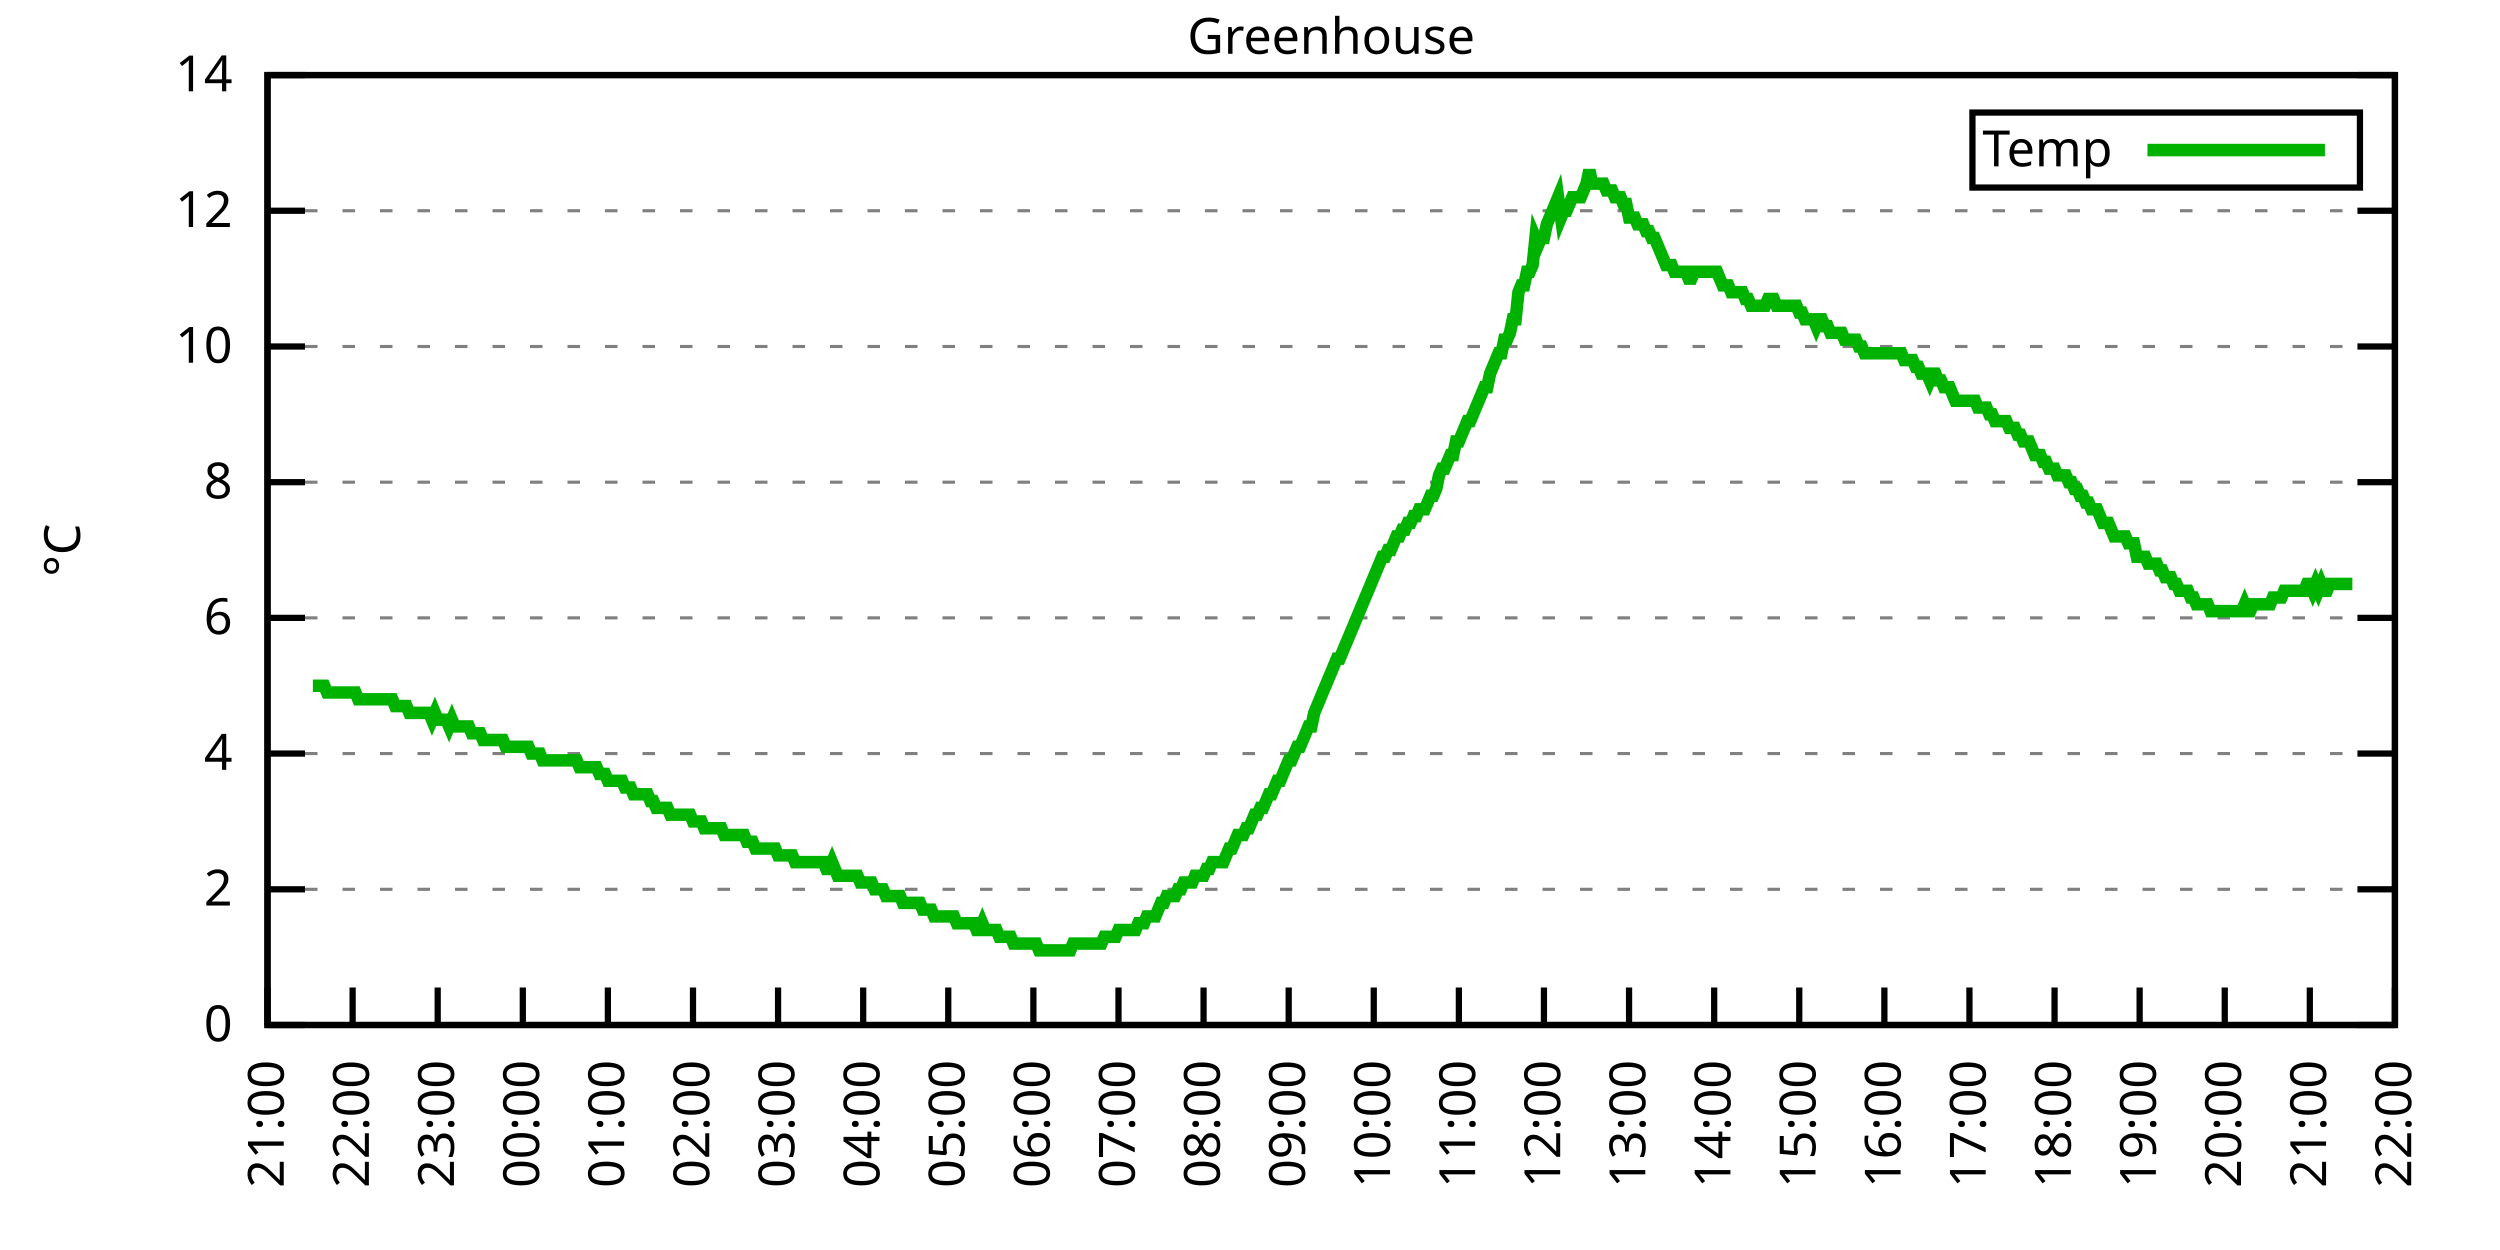
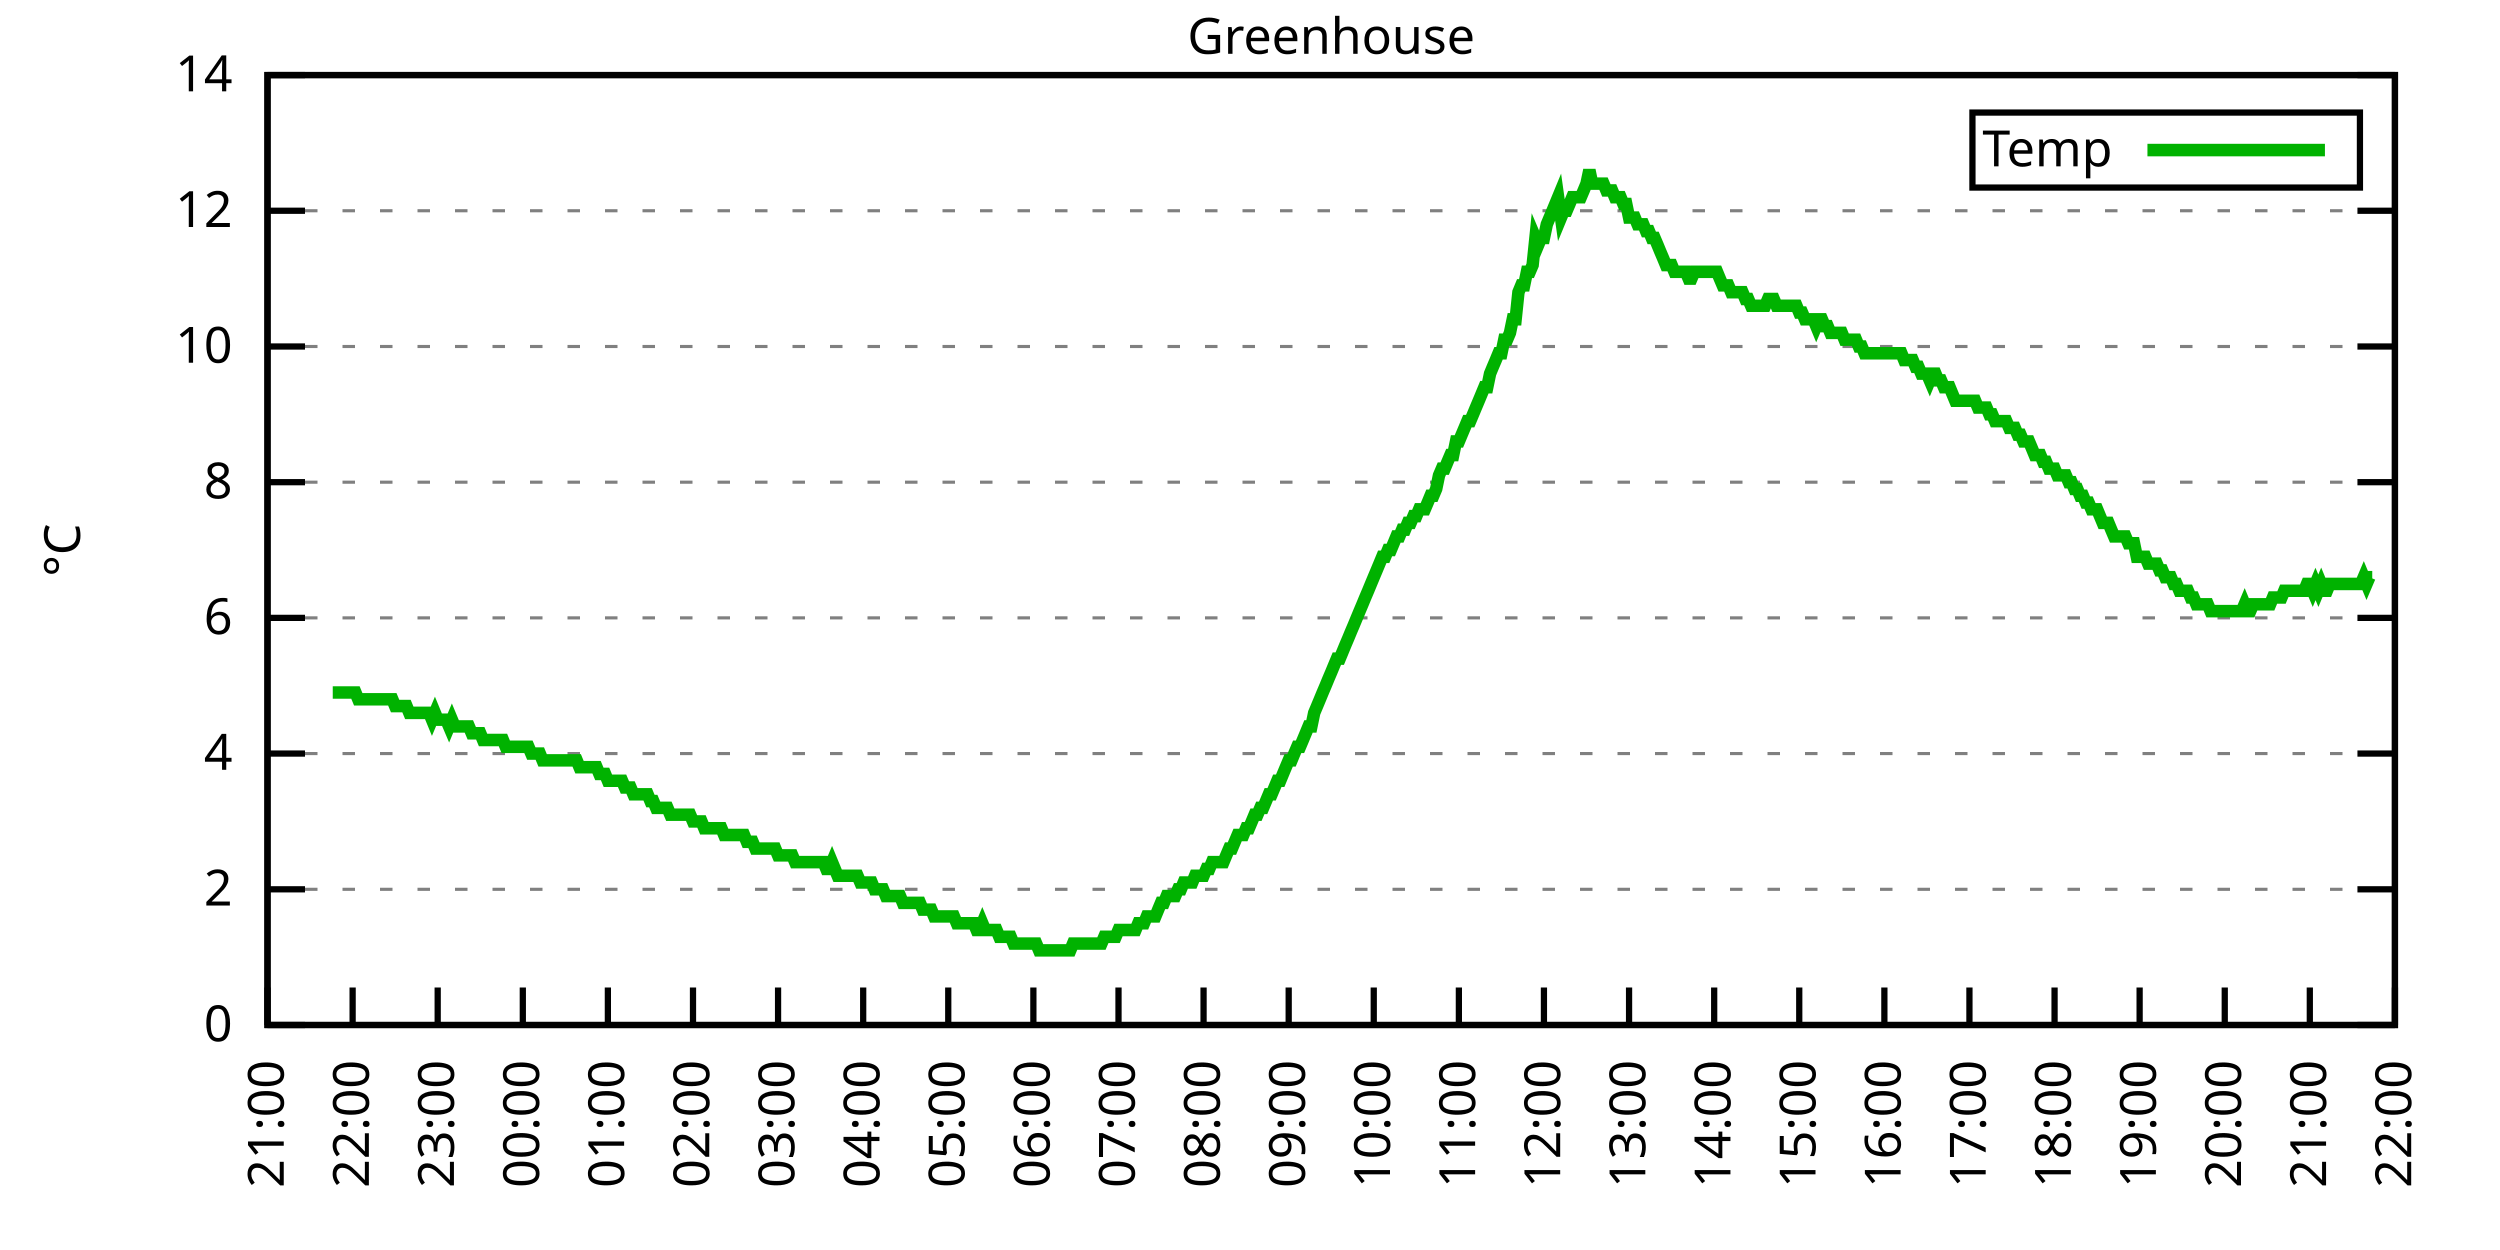
<svg xmlns="http://www.w3.org/2000/svg" xmlns:xlink="http://www.w3.org/1999/xlink" width="400" height="200" viewBox="0 0 400 200">
  <g id="gnuplot_canvas">
    <rect x="0" y="0" width="400" height="200" fill="none" />
    <defs>
      <circle id="gpDot" r="0.5" stroke-width="0.5" stroke="currentColor" />
      <path id="gpPt0" stroke-width="0.333" stroke="currentColor" d="M-1,0 h2 M0,-1 v2" />
      <path id="gpPt1" stroke-width="0.333" stroke="currentColor" d="M-1,-1 L1,1 M1,-1 L-1,1" />
      <path id="gpPt2" stroke-width="0.333" stroke="currentColor" d="M-1,0 L1,0 M0,-1 L0,1 M-1,-1 L1,1 M-1,1 L1,-1" />
      <rect id="gpPt3" stroke-width="0.333" stroke="currentColor" x="-1" y="-1" width="2" height="2" />
      <rect id="gpPt4" stroke-width="0.333" stroke="currentColor" fill="currentColor" x="-1" y="-1" width="2" height="2" />
      <circle id="gpPt5" stroke-width="0.333" stroke="currentColor" cx="0" cy="0" r="1" />
      <use xlink:href="#gpPt5" id="gpPt6" fill="currentColor" stroke="none" />
      <path id="gpPt7" stroke-width="0.333" stroke="currentColor" d="M0,-1.33 L-1.33,0.67 L1.33,0.67 z" />
      <use xlink:href="#gpPt7" id="gpPt8" fill="currentColor" stroke="none" />
      <use xlink:href="#gpPt7" id="gpPt9" stroke="currentColor" transform="rotate(180)" />
      <use xlink:href="#gpPt9" id="gpPt10" fill="currentColor" stroke="none" />
      <use xlink:href="#gpPt3" id="gpPt11" stroke="currentColor" transform="rotate(45)" />
      <use xlink:href="#gpPt11" id="gpPt12" fill="currentColor" stroke="none" />
      <path id="gpPt13" stroke-width="0.333" stroke="currentColor" d="M0,1.330 L1.265,0.411 L0.782,-1.067 L-0.782,-1.076 L-1.265,0.411 z" />
      <use xlink:href="#gpPt13" id="gpPt14" fill="currentColor" stroke="none" />
      <filter id="textbox" filterUnits="objectBoundingBox" x="0" y="0" height="1" width="1">
        <feFlood flood-color="white" flood-opacity="1" result="bgnd" />
        <feComposite in="SourceGraphic" in2="bgnd" operator="atop" />
      </filter>
      <filter id="greybox" filterUnits="objectBoundingBox" x="0" y="0" height="1" width="1">
        <feFlood flood-color="lightgrey" flood-opacity="1" result="grey" />
        <feComposite in="SourceGraphic" in2="grey" operator="atop" />
      </filter>
    </defs>
    <g fill="none" color="white" stroke="currentColor" stroke-width="1.00" stroke-linecap="butt" stroke-linejoin="miter">
</g>
    <g fill="none" color="black" stroke="currentColor" stroke-width="1.00" stroke-linecap="butt" stroke-linejoin="miter">
      <g stroke="none" shape-rendering="crispEdges">
        <polygon fill="rgb(255, 255, 255)" points="42.80,164.00 383.18,164.00 383.18,12.02 42.80,12.02 " />
      </g>
    </g>
    <g fill="none" color="black" stroke="currentColor" stroke-width="1.00" stroke-linecap="butt" stroke-linejoin="miter">
</g>
    <g fill="none" color="black" stroke="black" stroke-width="0.50" stroke-linecap="butt" stroke-linejoin="miter">
</g>
    <g fill="none" color="gray" stroke="currentColor" stroke-width="0.50" stroke-linecap="butt" stroke-linejoin="miter">
      <path stroke="gray" stroke-dasharray="2,4" class="gridline" d="M42.80,164.00 L383.19,164.00  " />
    </g>
    <g fill="none" color="gray" stroke="gray" stroke-width="1.00" stroke-linecap="butt" stroke-linejoin="miter">
</g>
    <g fill="none" color="black" stroke="currentColor" stroke-width="1.00" stroke-linecap="butt" stroke-linejoin="miter">
      <path stroke="black" d="M42.80,164.00 L48.80,164.00 M383.19,164.00 L377.19,164.00  " />
      <g transform="translate(37.20,166.60)" stroke="none" fill="black" font-family="Sans" font-size="8.00" text-anchor="end">
        <text>
          <tspan font-family="Sans"> 0</tspan>
        </text>
      </g>
    </g>
    <g fill="none" color="black" stroke="currentColor" stroke-width="1.00" stroke-linecap="butt" stroke-linejoin="miter">
</g>
    <g fill="none" color="black" stroke="black" stroke-width="0.50" stroke-linecap="butt" stroke-linejoin="miter">
</g>
    <g fill="none" color="gray" stroke="currentColor" stroke-width="0.50" stroke-linecap="butt" stroke-linejoin="miter">
      <path stroke="gray" stroke-dasharray="2,4" class="gridline" d="M42.80,142.29 L383.19,142.29  " />
    </g>
    <g fill="none" color="gray" stroke="gray" stroke-width="1.00" stroke-linecap="butt" stroke-linejoin="miter">
</g>
    <g fill="none" color="black" stroke="currentColor" stroke-width="1.00" stroke-linecap="butt" stroke-linejoin="miter">
      <path stroke="black" d="M42.80,142.29 L48.80,142.29 M383.19,142.29 L377.19,142.29  " />
      <g transform="translate(37.20,144.89)" stroke="none" fill="black" font-family="Sans" font-size="8.00" text-anchor="end">
        <text>
          <tspan font-family="Sans"> 2</tspan>
        </text>
      </g>
    </g>
    <g fill="none" color="black" stroke="currentColor" stroke-width="1.00" stroke-linecap="butt" stroke-linejoin="miter">
</g>
    <g fill="none" color="black" stroke="black" stroke-width="0.50" stroke-linecap="butt" stroke-linejoin="miter">
</g>
    <g fill="none" color="gray" stroke="currentColor" stroke-width="0.50" stroke-linecap="butt" stroke-linejoin="miter">
      <path stroke="gray" stroke-dasharray="2,4" class="gridline" d="M42.80,120.57 L383.19,120.57  " />
    </g>
    <g fill="none" color="gray" stroke="gray" stroke-width="1.00" stroke-linecap="butt" stroke-linejoin="miter">
</g>
    <g fill="none" color="black" stroke="currentColor" stroke-width="1.00" stroke-linecap="butt" stroke-linejoin="miter">
      <path stroke="black" d="M42.80,120.57 L48.80,120.57 M383.19,120.57 L377.19,120.57  " />
      <g transform="translate(37.20,123.17)" stroke="none" fill="black" font-family="Sans" font-size="8.00" text-anchor="end">
        <text>
          <tspan font-family="Sans"> 4</tspan>
        </text>
      </g>
    </g>
    <g fill="none" color="black" stroke="currentColor" stroke-width="1.00" stroke-linecap="butt" stroke-linejoin="miter">
</g>
    <g fill="none" color="black" stroke="black" stroke-width="0.50" stroke-linecap="butt" stroke-linejoin="miter">
</g>
    <g fill="none" color="gray" stroke="currentColor" stroke-width="0.50" stroke-linecap="butt" stroke-linejoin="miter">
      <path stroke="gray" stroke-dasharray="2,4" class="gridline" d="M42.80,98.86 L383.19,98.86  " />
    </g>
    <g fill="none" color="gray" stroke="gray" stroke-width="1.00" stroke-linecap="butt" stroke-linejoin="miter">
</g>
    <g fill="none" color="black" stroke="currentColor" stroke-width="1.00" stroke-linecap="butt" stroke-linejoin="miter">
      <path stroke="black" d="M42.80,98.86 L48.80,98.86 M383.19,98.86 L377.19,98.86  " />
      <g transform="translate(37.20,101.46)" stroke="none" fill="black" font-family="Sans" font-size="8.00" text-anchor="end">
        <text>
          <tspan font-family="Sans"> 6</tspan>
        </text>
      </g>
    </g>
    <g fill="none" color="black" stroke="currentColor" stroke-width="1.00" stroke-linecap="butt" stroke-linejoin="miter">
</g>
    <g fill="none" color="black" stroke="black" stroke-width="0.50" stroke-linecap="butt" stroke-linejoin="miter">
</g>
    <g fill="none" color="gray" stroke="currentColor" stroke-width="0.50" stroke-linecap="butt" stroke-linejoin="miter">
      <path stroke="gray" stroke-dasharray="2,4" class="gridline" d="M42.80,77.15 L383.19,77.15  " />
    </g>
    <g fill="none" color="gray" stroke="gray" stroke-width="1.00" stroke-linecap="butt" stroke-linejoin="miter">
</g>
    <g fill="none" color="black" stroke="currentColor" stroke-width="1.00" stroke-linecap="butt" stroke-linejoin="miter">
      <path stroke="black" d="M42.80,77.15 L48.80,77.15 M383.19,77.15 L377.19,77.15  " />
      <g transform="translate(37.20,79.75)" stroke="none" fill="black" font-family="Sans" font-size="8.00" text-anchor="end">
        <text>
          <tspan font-family="Sans"> 8</tspan>
        </text>
      </g>
    </g>
    <g fill="none" color="black" stroke="currentColor" stroke-width="1.00" stroke-linecap="butt" stroke-linejoin="miter">
</g>
    <g fill="none" color="black" stroke="black" stroke-width="0.50" stroke-linecap="butt" stroke-linejoin="miter">
</g>
    <g fill="none" color="gray" stroke="currentColor" stroke-width="0.50" stroke-linecap="butt" stroke-linejoin="miter">
      <path stroke="gray" stroke-dasharray="2,4" class="gridline" d="M42.80,55.44 L383.19,55.44  " />
    </g>
    <g fill="none" color="gray" stroke="gray" stroke-width="1.00" stroke-linecap="butt" stroke-linejoin="miter">
</g>
    <g fill="none" color="black" stroke="currentColor" stroke-width="1.00" stroke-linecap="butt" stroke-linejoin="miter">
      <path stroke="black" d="M42.80,55.44 L48.80,55.44 M383.19,55.44 L377.19,55.44  " />
      <g transform="translate(37.20,58.04)" stroke="none" fill="black" font-family="Sans" font-size="8.00" text-anchor="end">
        <text>
          <tspan font-family="Sans"> 10</tspan>
        </text>
      </g>
    </g>
    <g fill="none" color="black" stroke="currentColor" stroke-width="1.00" stroke-linecap="butt" stroke-linejoin="miter">
</g>
    <g fill="none" color="black" stroke="black" stroke-width="0.50" stroke-linecap="butt" stroke-linejoin="miter">
</g>
    <g fill="none" color="gray" stroke="currentColor" stroke-width="0.50" stroke-linecap="butt" stroke-linejoin="miter">
      <path stroke="gray" stroke-dasharray="2,4" class="gridline" d="M42.80,33.72 L383.19,33.72  " />
    </g>
    <g fill="none" color="gray" stroke="gray" stroke-width="1.00" stroke-linecap="butt" stroke-linejoin="miter">
</g>
    <g fill="none" color="black" stroke="currentColor" stroke-width="1.00" stroke-linecap="butt" stroke-linejoin="miter">
      <path stroke="black" d="M42.80,33.72 L48.80,33.72 M383.19,33.72 L377.19,33.72  " />
      <g transform="translate(37.20,36.32)" stroke="none" fill="black" font-family="Sans" font-size="8.00" text-anchor="end">
        <text>
          <tspan font-family="Sans"> 12</tspan>
        </text>
      </g>
    </g>
    <g fill="none" color="black" stroke="currentColor" stroke-width="1.00" stroke-linecap="butt" stroke-linejoin="miter">
</g>
    <g fill="none" color="black" stroke="black" stroke-width="0.50" stroke-linecap="butt" stroke-linejoin="miter">
</g>
    <g fill="none" color="gray" stroke="currentColor" stroke-width="0.50" stroke-linecap="butt" stroke-linejoin="miter">
      <path stroke="gray" stroke-dasharray="2,4" class="gridline" d="M42.80,12.01 L383.19,12.01  " />
    </g>
    <g fill="none" color="gray" stroke="gray" stroke-width="1.00" stroke-linecap="butt" stroke-linejoin="miter">
</g>
    <g fill="none" color="black" stroke="currentColor" stroke-width="1.00" stroke-linecap="butt" stroke-linejoin="miter">
      <path stroke="black" d="M42.80,12.01 L48.80,12.01 M383.19,12.01 L377.19,12.01  " />
      <g transform="translate(37.20,14.61)" stroke="none" fill="black" font-family="Sans" font-size="8.00" text-anchor="end">
        <text>
          <tspan font-family="Sans"> 14</tspan>
        </text>
      </g>
    </g>
    <g fill="none" color="black" stroke="currentColor" stroke-width="1.00" stroke-linecap="butt" stroke-linejoin="miter">
      <path stroke="black" d="M42.80,164.00 L42.80,158.00  " />
      <g transform="translate(45.40,169.60) rotate(270.00)" stroke="none" fill="black" font-family="Sans" font-size="8.00" text-anchor="end">
        <text>
          <tspan font-family="Sans">21:00</tspan>
        </text>
      </g>
    </g>
    <g fill="none" color="black" stroke="currentColor" stroke-width="1.00" stroke-linecap="butt" stroke-linejoin="miter">
      <path stroke="black" d="M56.42,164.00 L56.42,158.00  " />
      <g transform="translate(59.02,169.60) rotate(270.00)" stroke="none" fill="black" font-family="Sans" font-size="8.00" text-anchor="end">
        <text>
          <tspan font-family="Sans">22:00</tspan>
        </text>
      </g>
    </g>
    <g fill="none" color="black" stroke="currentColor" stroke-width="1.00" stroke-linecap="butt" stroke-linejoin="miter">
      <path stroke="black" d="M70.03,164.00 L70.03,158.00  " />
      <g transform="translate(72.63,169.60) rotate(270.00)" stroke="none" fill="black" font-family="Sans" font-size="8.00" text-anchor="end">
        <text>
          <tspan font-family="Sans">23:00</tspan>
        </text>
      </g>
    </g>
    <g fill="none" color="black" stroke="currentColor" stroke-width="1.00" stroke-linecap="butt" stroke-linejoin="miter">
      <path stroke="black" d="M83.65,164.00 L83.65,158.00  " />
      <g transform="translate(86.25,169.60) rotate(270.00)" stroke="none" fill="black" font-family="Sans" font-size="8.00" text-anchor="end">
        <text>
          <tspan font-family="Sans">00:00</tspan>
        </text>
      </g>
    </g>
    <g fill="none" color="black" stroke="currentColor" stroke-width="1.00" stroke-linecap="butt" stroke-linejoin="miter">
      <path stroke="black" d="M97.26,164.00 L97.26,158.00  " />
      <g transform="translate(99.86,169.60) rotate(270.00)" stroke="none" fill="black" font-family="Sans" font-size="8.00" text-anchor="end">
        <text>
          <tspan font-family="Sans">01:00</tspan>
        </text>
      </g>
    </g>
    <g fill="none" color="black" stroke="currentColor" stroke-width="1.00" stroke-linecap="butt" stroke-linejoin="miter">
      <path stroke="black" d="M110.88,164.00 L110.88,158.00  " />
      <g transform="translate(113.48,169.60) rotate(270.00)" stroke="none" fill="black" font-family="Sans" font-size="8.00" text-anchor="end">
        <text>
          <tspan font-family="Sans">02:00</tspan>
        </text>
      </g>
    </g>
    <g fill="none" color="black" stroke="currentColor" stroke-width="1.00" stroke-linecap="butt" stroke-linejoin="miter">
      <path stroke="black" d="M124.49,164.00 L124.49,158.00  " />
      <g transform="translate(127.09,169.60) rotate(270.00)" stroke="none" fill="black" font-family="Sans" font-size="8.00" text-anchor="end">
        <text>
          <tspan font-family="Sans">03:00</tspan>
        </text>
      </g>
    </g>
    <g fill="none" color="black" stroke="currentColor" stroke-width="1.00" stroke-linecap="butt" stroke-linejoin="miter">
      <path stroke="black" d="M138.11,164.00 L138.11,158.00  " />
      <g transform="translate(140.71,169.60) rotate(270.00)" stroke="none" fill="black" font-family="Sans" font-size="8.00" text-anchor="end">
        <text>
          <tspan font-family="Sans">04:00</tspan>
        </text>
      </g>
    </g>
    <g fill="none" color="black" stroke="currentColor" stroke-width="1.00" stroke-linecap="butt" stroke-linejoin="miter">
      <path stroke="black" d="M151.72,164.00 L151.72,158.00  " />
      <g transform="translate(154.32,169.60) rotate(270.00)" stroke="none" fill="black" font-family="Sans" font-size="8.00" text-anchor="end">
        <text>
          <tspan font-family="Sans">05:00</tspan>
        </text>
      </g>
    </g>
    <g fill="none" color="black" stroke="currentColor" stroke-width="1.00" stroke-linecap="butt" stroke-linejoin="miter">
      <path stroke="black" d="M165.34,164.00 L165.34,158.00  " />
      <g transform="translate(167.94,169.60) rotate(270.00)" stroke="none" fill="black" font-family="Sans" font-size="8.00" text-anchor="end">
        <text>
          <tspan font-family="Sans">06:00</tspan>
        </text>
      </g>
    </g>
    <g fill="none" color="black" stroke="currentColor" stroke-width="1.00" stroke-linecap="butt" stroke-linejoin="miter">
      <path stroke="black" d="M178.96,164.00 L178.96,158.00  " />
      <g transform="translate(181.56,169.60) rotate(270.00)" stroke="none" fill="black" font-family="Sans" font-size="8.00" text-anchor="end">
        <text>
          <tspan font-family="Sans">07:00</tspan>
        </text>
      </g>
    </g>
    <g fill="none" color="black" stroke="currentColor" stroke-width="1.00" stroke-linecap="butt" stroke-linejoin="miter">
      <path stroke="black" d="M192.57,164.00 L192.57,158.00  " />
      <g transform="translate(195.17,169.60) rotate(270.00)" stroke="none" fill="black" font-family="Sans" font-size="8.00" text-anchor="end">
        <text>
          <tspan font-family="Sans">08:00</tspan>
        </text>
      </g>
    </g>
    <g fill="none" color="black" stroke="currentColor" stroke-width="1.00" stroke-linecap="butt" stroke-linejoin="miter">
      <path stroke="black" d="M206.19,164.00 L206.19,158.00  " />
      <g transform="translate(208.79,169.60) rotate(270.00)" stroke="none" fill="black" font-family="Sans" font-size="8.00" text-anchor="end">
        <text>
          <tspan font-family="Sans">09:00</tspan>
        </text>
      </g>
    </g>
    <g fill="none" color="black" stroke="currentColor" stroke-width="1.00" stroke-linecap="butt" stroke-linejoin="miter">
      <path stroke="black" d="M219.80,164.00 L219.80,158.00  " />
      <g transform="translate(222.40,169.60) rotate(270.00)" stroke="none" fill="black" font-family="Sans" font-size="8.00" text-anchor="end">
        <text>
          <tspan font-family="Sans">10:00</tspan>
        </text>
      </g>
    </g>
    <g fill="none" color="black" stroke="currentColor" stroke-width="1.00" stroke-linecap="butt" stroke-linejoin="miter">
      <path stroke="black" d="M233.42,164.00 L233.42,158.00  " />
      <g transform="translate(236.02,169.60) rotate(270.00)" stroke="none" fill="black" font-family="Sans" font-size="8.00" text-anchor="end">
        <text>
          <tspan font-family="Sans">11:00</tspan>
        </text>
      </g>
    </g>
    <g fill="none" color="black" stroke="currentColor" stroke-width="1.00" stroke-linecap="butt" stroke-linejoin="miter">
      <path stroke="black" d="M247.03,164.00 L247.03,158.00  " />
      <g transform="translate(249.63,169.60) rotate(270.00)" stroke="none" fill="black" font-family="Sans" font-size="8.00" text-anchor="end">
        <text>
          <tspan font-family="Sans">12:00</tspan>
        </text>
      </g>
    </g>
    <g fill="none" color="black" stroke="currentColor" stroke-width="1.00" stroke-linecap="butt" stroke-linejoin="miter">
      <path stroke="black" d="M260.65,164.00 L260.65,158.00  " />
      <g transform="translate(263.25,169.60) rotate(270.00)" stroke="none" fill="black" font-family="Sans" font-size="8.00" text-anchor="end">
        <text>
          <tspan font-family="Sans">13:00</tspan>
        </text>
      </g>
    </g>
    <g fill="none" color="black" stroke="currentColor" stroke-width="1.00" stroke-linecap="butt" stroke-linejoin="miter">
      <path stroke="black" d="M274.27,164.00 L274.27,158.00  " />
      <g transform="translate(276.87,169.60) rotate(270.00)" stroke="none" fill="black" font-family="Sans" font-size="8.00" text-anchor="end">
        <text>
          <tspan font-family="Sans">14:00</tspan>
        </text>
      </g>
    </g>
    <g fill="none" color="black" stroke="currentColor" stroke-width="1.00" stroke-linecap="butt" stroke-linejoin="miter">
      <path stroke="black" d="M287.88,164.00 L287.88,158.00  " />
      <g transform="translate(290.48,169.60) rotate(270.00)" stroke="none" fill="black" font-family="Sans" font-size="8.00" text-anchor="end">
        <text>
          <tspan font-family="Sans">15:00</tspan>
        </text>
      </g>
    </g>
    <g fill="none" color="black" stroke="currentColor" stroke-width="1.00" stroke-linecap="butt" stroke-linejoin="miter">
      <path stroke="black" d="M301.50,164.00 L301.50,158.00  " />
      <g transform="translate(304.10,169.60) rotate(270.00)" stroke="none" fill="black" font-family="Sans" font-size="8.00" text-anchor="end">
        <text>
          <tspan font-family="Sans">16:00</tspan>
        </text>
      </g>
    </g>
    <g fill="none" color="black" stroke="currentColor" stroke-width="1.00" stroke-linecap="butt" stroke-linejoin="miter">
      <path stroke="black" d="M315.11,164.00 L315.11,158.00  " />
      <g transform="translate(317.71,169.60) rotate(270.00)" stroke="none" fill="black" font-family="Sans" font-size="8.00" text-anchor="end">
        <text>
          <tspan font-family="Sans">17:00</tspan>
        </text>
      </g>
    </g>
    <g fill="none" color="black" stroke="currentColor" stroke-width="1.00" stroke-linecap="butt" stroke-linejoin="miter">
      <path stroke="black" d="M328.73,164.00 L328.73,158.00  " />
      <g transform="translate(331.33,169.60) rotate(270.00)" stroke="none" fill="black" font-family="Sans" font-size="8.00" text-anchor="end">
        <text>
          <tspan font-family="Sans">18:00</tspan>
        </text>
      </g>
    </g>
    <g fill="none" color="black" stroke="currentColor" stroke-width="1.00" stroke-linecap="butt" stroke-linejoin="miter">
      <path stroke="black" d="M342.34,164.00 L342.34,158.00  " />
      <g transform="translate(344.94,169.60) rotate(270.00)" stroke="none" fill="black" font-family="Sans" font-size="8.00" text-anchor="end">
        <text>
          <tspan font-family="Sans">19:00</tspan>
        </text>
      </g>
    </g>
    <g fill="none" color="black" stroke="currentColor" stroke-width="1.00" stroke-linecap="butt" stroke-linejoin="miter">
      <path stroke="black" d="M355.96,164.00 L355.96,158.00  " />
      <g transform="translate(358.56,169.60) rotate(270.00)" stroke="none" fill="black" font-family="Sans" font-size="8.00" text-anchor="end">
        <text>
          <tspan font-family="Sans">20:00</tspan>
        </text>
      </g>
    </g>
    <g fill="none" color="black" stroke="currentColor" stroke-width="1.00" stroke-linecap="butt" stroke-linejoin="miter">
      <path stroke="black" d="M369.57,164.00 L369.57,158.00  " />
      <g transform="translate(372.17,169.60) rotate(270.00)" stroke="none" fill="black" font-family="Sans" font-size="8.00" text-anchor="end">
        <text>
          <tspan font-family="Sans">21:00</tspan>
        </text>
      </g>
    </g>
    <g fill="none" color="black" stroke="currentColor" stroke-width="1.00" stroke-linecap="butt" stroke-linejoin="miter">
      <path stroke="black" d="M383.19,164.00 L383.19,158.00  " />
      <g transform="translate(385.79,169.60) rotate(270.00)" stroke="none" fill="black" font-family="Sans" font-size="8.00" text-anchor="end">
        <text>
          <tspan font-family="Sans">22:00</tspan>
        </text>
      </g>
    </g>
    <g fill="none" color="black" stroke="currentColor" stroke-width="1.00" stroke-linecap="butt" stroke-linejoin="miter">
</g>
    <g fill="none" color="black" stroke="currentColor" stroke-width="1.00" stroke-linecap="butt" stroke-linejoin="miter">
      <path stroke="black" d="M42.80,12.01 L42.80,164.00 L383.19,164.00 L383.19,12.01 L42.80,12.01 Z  " />
    </g>
    <g fill="none" color="black" stroke="currentColor" stroke-width="1.00" stroke-linecap="butt" stroke-linejoin="miter">
</g>
    <g fill="none" color="black" stroke="currentColor" stroke-width="1.00" stroke-linecap="butt" stroke-linejoin="miter">
      <path stroke="black" d="M315.59,30.01 L315.59,18.01 L377.59,18.01 L377.59,30.01 L315.59,30.01 Z  " />
    </g>
    <g id="Greenhouse_plot_1">
      <g fill="none" color="white" stroke="black" stroke-width="2.00" stroke-linecap="butt" stroke-linejoin="miter">
</g>
      <g fill="none" color="black" stroke="currentColor" stroke-width="2.00" stroke-linecap="butt" stroke-linejoin="miter">
        <g transform="translate(337.99,26.61)" stroke="none" fill="black" font-family="Sans" font-size="8.00" text-anchor="end">
          <text>
            <tspan font-family="Sans">Temp</tspan>
          </text>
        </g>
      </g>
      <g fill="none" color="black" stroke="currentColor" stroke-width="2.00" stroke-linecap="butt" stroke-linejoin="miter">
-         <path stroke="rgb(  0, 178,   0)" d="M343.59,24.01 L371.99,24.01 M50.06,109.72 L50.52,109.72 L50.97,109.72 L51.42,109.72 L51.88,109.72 L52.33,110.80   L52.78,110.80 L53.24,110.80 L53.69,110.80 L54.15,110.80 L54.60,110.80 L55.05,110.80 L55.51,110.80 L55.96,110.80   L56.42,110.80 L56.87,110.80 L57.32,111.89 L57.78,111.89 L58.23,111.89 L58.68,111.89 L59.14,111.89 L59.59,111.89   L60.05,111.89 L60.50,111.89 L60.95,111.89 L61.41,111.89 L61.86,111.89 L62.32,111.89 L62.77,111.89 L63.22,112.97   L63.68,112.97 L64.13,112.97 L64.58,112.97 L65.04,112.97 L65.49,114.06 L65.95,114.06 L66.40,114.06 L66.85,114.06   L67.31,114.06 L67.76,114.06 L68.22,114.06 L68.67,114.06 L69.12,115.15 L69.58,114.06 L70.03,115.15 L70.49,115.15   L70.94,115.15 L71.39,115.15 L71.85,116.23 L72.30,115.15 L72.75,116.23 L73.21,116.23 L73.66,116.23 L74.12,116.23   L74.57,116.23 L75.02,116.23 L75.48,117.32 L75.93,117.32 L76.39,117.32 L76.84,117.32 L77.29,118.40 L77.75,118.40   L78.20,118.40 L78.65,118.40 L79.11,118.40 L79.56,118.40 L80.02,118.40 L80.47,118.40 L80.92,119.49 L81.38,119.49   L81.83,119.49 L82.29,119.49 L82.74,119.49 L83.19,119.49 L83.65,119.49 L84.10,119.49 L84.55,119.49 L85.01,120.57   L85.46,120.57 L85.92,120.57 L86.37,120.57 L86.82,121.66 L87.28,121.66 L87.73,121.66 L88.19,121.66 L88.64,121.66   L89.09,121.66 L89.55,121.66 L90.00,121.66 L90.45,121.66 L90.91,121.66 L91.36,121.66 L91.82,121.66 L92.27,121.66   L92.72,122.75 L93.18,122.75 L93.63,122.75 L94.09,122.75 L94.54,122.75 L94.99,122.75 L95.45,122.75 L95.90,123.83   L96.35,123.83 L96.81,123.83 L97.26,124.92 L97.72,124.92 L98.17,124.92 L98.62,124.92 L99.08,124.92 L99.53,124.92   L99.99,126.00 L100.44,126.00 L100.89,126.00 L101.35,127.09 L101.80,127.09 L102.25,127.09 L102.71,127.09 L103.16,127.09   L103.62,127.09 L104.07,128.17 L104.52,128.17 L104.98,129.26 L105.43,129.26 L105.89,129.26 L106.34,129.26 L106.79,129.26   L107.25,130.35 L107.70,130.35 L108.15,130.35 L108.61,130.35 L109.06,130.35 L109.52,130.35 L109.97,130.35 L110.42,130.35   L110.88,131.43 L111.33,131.43 L111.79,131.43 L112.24,131.43 L112.69,132.52 L113.15,132.52 L113.60,132.52 L114.05,132.52   L114.51,132.52 L114.96,132.52 L115.42,132.52 L115.87,133.60 L116.32,133.60 L116.78,133.60 L117.23,133.60 L117.69,133.60   L118.14,133.60 L118.59,133.60 L119.05,133.60 L119.50,134.69 L119.96,134.69 L120.41,134.69 L120.86,135.77 L121.32,135.77   L121.77,135.77 L122.22,135.77 L122.68,135.77 L123.13,135.77 L123.59,135.77 L124.04,135.77 L124.49,136.86 L124.95,136.86   L125.40,136.86 L125.86,136.86 L126.31,136.86 L126.76,136.86 L127.22,137.94 L127.67,137.94 L128.12,137.94 L128.58,137.94   L129.03,137.94 L129.49,137.94 L129.94,137.94 L130.39,137.94 L130.85,137.94 L131.30,137.94 L131.76,137.94 L132.21,139.03   L132.66,139.03 L133.12,137.94 L133.57,139.03 L134.02,140.12 L134.48,140.12 L134.93,140.12 L135.39,140.12 L135.84,140.12   L136.29,140.12 L136.75,140.12 L137.20,140.12 L137.66,141.20 L138.11,141.20 L138.56,141.20 L139.02,141.20 L139.47,141.20   L139.92,142.29 L140.38,142.29 L140.83,142.29 L141.29,142.29 L141.74,143.37 L142.19,143.37 L142.65,143.37 L143.10,143.37   L143.56,143.37 L144.01,143.37 L144.46,144.46 L144.92,144.46 L145.37,144.46 L145.82,144.46 L146.28,144.46 L146.73,144.46   L147.19,144.46 L147.64,145.54 L148.09,145.54 L148.55,145.54 L149.00,145.54 L149.46,146.63 L149.91,146.63 L150.36,146.63   L150.82,146.63 L151.27,146.63 L151.72,146.63 L152.18,146.63 L152.63,146.63 L153.09,147.72 L153.54,147.72 L153.99,147.72   L154.45,147.72 L154.90,147.72 L155.36,147.72 L155.81,147.72 L156.26,148.80 L156.72,148.80 L157.17,147.72 L157.62,148.80   L158.08,148.80 L158.53,148.80 L158.99,148.80 L159.44,148.80 L159.89,149.89 L160.35,149.89 L160.80,149.89 L161.26,149.89   L161.71,149.89 L162.16,150.97 L162.62,150.97 L163.07,150.97 L163.52,150.97 L163.98,150.97 L164.43,150.97 L164.89,150.97   L165.34,150.97 L165.79,150.97 L166.25,152.06 L166.70,152.06 L167.16,152.06 L167.61,152.06 L168.06,152.06 L168.52,152.06   L168.97,152.06 L169.43,152.06 L169.88,152.06 L170.33,152.06 L170.79,152.06 L171.24,152.06 L171.69,150.97 L172.15,150.97   L172.60,150.97 L173.06,150.97 L173.51,150.97 L173.96,150.97 L174.42,150.97 L174.87,150.97 L175.33,150.97 L175.78,150.97   L176.23,150.97 L176.69,149.89 L177.14,149.89 L177.59,149.89 L178.05,149.89 L178.50,149.89 L178.96,148.80 L179.41,148.80   L179.86,148.80 L180.32,148.80 L180.77,148.80 L181.23,148.80 L181.68,148.80 L182.13,147.72 L182.59,147.72 L183.04,147.72   L183.49,146.63 L183.95,146.63 L184.40,146.63 L184.86,146.63 L185.31,145.54 L185.76,144.46 L186.22,144.46 L186.67,143.37   L187.13,143.37 L187.58,143.37 L188.03,143.37 L188.49,142.29 L188.94,142.29 L189.39,141.20 L189.85,141.20 L190.30,141.20   L190.76,141.20 L191.21,140.12 L191.66,140.12 L192.12,140.12 L192.57,140.12 L193.03,139.03 L193.48,139.03 L193.93,137.94   L194.39,137.94 L194.84,137.94 L195.29,137.94 L195.75,137.94 L196.20,136.86 L196.66,135.77 L197.11,135.77 L197.56,134.69   L198.02,133.60 L198.47,133.60 L198.93,133.60 L199.38,132.52 L199.83,132.52 L200.29,131.43 L200.74,130.35 L201.19,130.35   L201.65,129.26 L202.10,129.26 L202.56,128.17 L203.01,127.09 L203.46,127.09 L203.92,126.00 L204.37,124.92 L204.83,124.92   L205.28,123.83 L205.73,122.75 L206.19,121.66 L206.64,121.66 L207.09,120.57 L207.55,119.49 L208.00,119.49 L208.46,118.40   L208.91,117.32 L209.36,116.23 L209.82,116.23 L210.27,114.06 L210.73,112.97 L211.18,111.89 L211.63,110.80 L212.09,109.72   L212.54,108.63 L213.00,107.55 L213.45,106.46 L213.90,105.38 L214.36,105.38 L214.81,104.29 L215.26,103.20 L215.72,102.12   L216.17,101.03 L216.63,99.95 L217.08,98.86 L217.53,97.78 L217.99,96.69 L218.44,95.60 L218.90,94.52 L219.35,93.43   L219.80,92.35 L220.26,91.26 L220.71,90.18 L221.16,89.09 L221.62,89.09 L222.07,88.00 L222.53,88.00 L222.98,86.92   L223.43,85.83 L223.89,85.83 L224.34,84.75 L224.80,84.75 L225.25,83.66 L225.70,83.66 L226.16,82.58 L226.61,82.58   L227.06,81.49 L227.52,81.49 L227.97,81.49 L228.43,80.41 L228.88,79.32 L229.33,79.32 L229.79,78.23 L230.24,76.06   L230.70,74.98 L231.15,74.98 L231.60,73.89 L232.06,72.81 L232.51,72.81 L232.96,70.63 L233.42,70.63 L233.87,69.55   L234.33,68.46 L234.78,67.38 L235.23,67.38 L235.69,66.29 L236.14,65.21 L236.60,64.12 L237.05,63.04 L237.50,61.95   L237.96,61.95 L238.41,59.78 L238.86,58.69 L239.32,57.61 L239.77,56.52 L240.23,56.52 L240.68,54.35 L241.13,54.35   L241.59,53.26 L242.04,51.09 L242.50,51.09 L242.95,46.75 L243.40,45.66 L243.86,45.66 L244.31,43.49 L244.76,43.49   L245.22,42.41 L245.67,38.07 L246.13,39.15 L246.58,38.07 L247.03,38.07 L247.49,35.89 L247.94,34.81 L248.40,33.72   L248.85,32.64 L249.30,31.55 L249.76,34.81 L250.21,33.72 L250.66,33.72 L251.12,32.64 L251.57,31.55 L252.03,31.55   L252.48,31.55 L252.93,31.55 L253.39,30.47 L253.84,29.38 L254.30,27.21 L254.75,29.38 L255.20,29.38 L255.66,29.38   L256.11,29.38 L256.56,29.38 L257.02,30.47 L257.47,30.47 L257.93,30.47 L258.38,31.55 L258.83,31.55 L259.29,31.55   L259.74,32.64 L260.20,32.64 L260.65,34.81 L261.10,34.81 L261.56,34.81 L262.01,35.89 L262.47,35.89 L262.92,35.89   L263.37,36.98 L263.83,36.98 L264.28,38.07 L264.73,38.07 L265.19,39.15 L265.64,40.24 L266.10,41.32 L266.55,42.41   L267.00,42.41 L267.46,42.41 L267.91,43.49 L268.37,43.49 L268.82,43.49 L269.27,43.49 L269.73,43.49 L270.18,44.58   L270.63,44.58 L271.09,43.49 L271.54,43.49 L272.00,43.49 L272.45,43.49 L272.90,43.49 L273.36,43.49 L273.81,43.49   L274.27,43.49 L274.72,43.49 L275.17,44.58 L275.63,45.66 L276.08,45.66 L276.53,45.66 L276.99,46.75 L277.44,46.75   L277.90,46.75 L278.35,46.75 L278.80,46.75 L279.26,47.84 L279.71,47.84 L280.17,48.92 L280.62,48.92 L281.07,48.92   L281.53,48.92 L281.98,48.92 L282.43,48.92 L282.89,47.84 L283.34,47.84 L283.80,47.84 L284.25,48.92 L284.70,48.92   L285.16,48.92 L285.61,48.92 L286.07,48.92 L286.52,48.92 L286.97,48.92 L287.43,48.92 L287.88,50.01 L288.33,50.01   L288.79,51.09 L289.24,51.09 L289.70,51.09 L290.15,51.09 L290.60,52.18 L291.06,51.09 L291.51,51.09 L291.97,52.18   L292.42,52.18 L292.87,53.26 L293.33,53.26 L293.78,53.26 L294.23,53.26 L294.69,53.26 L295.14,54.35 L295.60,54.35   L296.05,54.35 L296.50,54.35 L296.96,54.35 L297.41,55.44 L297.87,55.44 L298.32,56.52 L298.77,56.52 L299.23,56.52   L299.68,56.52 L300.13,56.52 L300.59,56.52 L301.04,56.52 L301.50,56.52 L301.95,56.52 L302.40,56.52 L302.86,56.52   L303.31,56.52 L303.77,56.52 L304.22,56.52 L304.67,57.61 L305.13,57.61 L305.58,57.61 L306.03,57.61 L306.49,58.69   L306.94,58.69 L307.40,59.78 L307.85,59.78 L308.30,59.78 L308.76,60.86 L309.21,59.78 L309.67,59.78 L310.12,60.86   L310.57,60.86 L311.03,61.95 L311.48,61.95 L311.94,61.95 L312.39,63.04 L312.84,64.12 L313.30,64.12 L313.75,64.12   L314.20,64.12 L314.66,64.12 L315.11,64.12 L315.57,64.12 L316.02,64.12 L316.47,65.21 L316.93,65.21 L317.38,65.21   L317.84,65.21 L318.29,66.29 L318.74,66.29 L319.20,67.38 L319.65,67.38 L320.10,67.38 L320.56,67.38 L321.01,67.38   L321.47,68.46 L321.92,68.46 L322.37,68.46 L322.83,69.55 L323.28,69.55 L323.74,70.63 L324.19,70.63 L324.64,70.63   L325.10,71.72 L325.55,72.81 L326.00,72.81 L326.46,72.81 L326.91,73.89 L327.37,73.89 L327.82,74.98 L328.27,74.98   L328.73,74.98 L329.18,76.06 L329.64,76.06 L330.09,76.06 L330.54,76.06 L331.00,77.15 L331.45,77.15 L331.90,78.23   L332.36,78.23 L332.81,79.32 L333.27,79.32 L333.72,80.41 L334.17,80.41 L334.63,81.49 L335.08,81.49 L335.54,81.49   L335.99,82.58 L336.44,83.66 L336.90,83.66 L337.35,83.66 L337.80,84.75 L338.26,85.83 L338.71,85.83 L339.17,85.83   L339.62,85.83 L340.07,85.83 L340.53,86.92 L340.98,86.92 L341.44,86.92 L341.89,89.09 L342.34,89.09 L342.80,89.09   L343.25,89.09 L343.70,90.18 L344.16,90.18 L344.61,90.18 L345.07,90.18 L345.52,91.26 L345.97,91.26 L346.43,92.35   L346.88,92.35 L347.34,92.35 L347.79,93.43 L348.24,93.43 L348.70,94.52 L349.15,94.52 L349.60,94.52 L350.06,94.52   L350.51,95.60 L350.97,95.60 L351.42,96.69 L351.87,96.69 L352.33,96.69 L352.78,96.69 L353.24,96.69 L353.69,97.78   L354.14,97.78 L354.60,97.78 L355.05,97.78 L355.50,97.78 L355.96,97.78 L356.41,97.78 L356.87,97.78 L357.32,97.78   L357.77,97.78 L358.23,97.78 L358.68,97.78 L359.14,96.69 L359.59,97.78 L360.04,97.78 L360.50,96.69 L360.95,96.69   L361.41,96.69 L361.86,96.69 L362.31,96.69 L362.77,96.69 L363.22,96.69 L363.67,95.60 L364.13,95.60 L364.58,95.60   L365.04,95.60 L365.49,94.52 L365.94,94.52 L366.40,94.52 L366.85,94.52 L367.31,94.52 L367.76,94.52 L368.21,94.52   L368.67,94.52 L369.12,93.43 L369.57,93.43 L370.03,94.52 L370.48,93.43 L370.94,94.52 L371.39,93.43 L371.84,94.52   L372.30,94.52 L372.75,93.43 L373.21,93.43 L373.66,93.43 L374.11,93.43 L374.57,93.43 L375.02,93.43 L375.47,93.43   L375.93,93.43 L376.38,93.43  " />
+         <path stroke="rgb(  0, 178,   0)" d="M343.59,24.01 L371.99,24.01 M53.24,110.80 L53.69,110.80 L54.15,110.80 L54.60,110.80 L55.05,110.80 L55.51,110.80   L55.96,110.80 L56.42,110.80 L56.87,110.80 L57.32,111.89 L57.78,111.89 L58.23,111.89 L58.68,111.89 L59.14,111.89   L59.59,111.89 L60.05,111.89 L60.50,111.89 L60.95,111.89 L61.41,111.89 L61.86,111.89 L62.32,111.89 L62.77,111.89   L63.22,112.97 L63.68,112.97 L64.13,112.97 L64.58,112.97 L65.04,112.97 L65.49,114.06 L65.95,114.06 L66.40,114.06   L66.85,114.06 L67.31,114.06 L67.76,114.06 L68.22,114.06 L68.67,114.06 L69.12,115.15 L69.58,114.06 L70.03,115.15   L70.49,115.15 L70.94,115.15 L71.39,115.15 L71.85,116.23 L72.30,115.15 L72.75,116.23 L73.21,116.23 L73.66,116.23   L74.12,116.23 L74.57,116.23 L75.02,116.23 L75.48,117.32 L75.93,117.32 L76.39,117.32 L76.84,117.32 L77.29,118.40   L77.75,118.40 L78.20,118.40 L78.65,118.40 L79.11,118.40 L79.56,118.40 L80.02,118.40 L80.47,118.40 L80.92,119.49   L81.38,119.49 L81.83,119.49 L82.29,119.49 L82.74,119.49 L83.19,119.49 L83.65,119.49 L84.10,119.49 L84.55,119.49   L85.01,120.57 L85.46,120.57 L85.92,120.57 L86.37,120.57 L86.82,121.66 L87.28,121.66 L87.73,121.66 L88.19,121.66   L88.64,121.66 L89.09,121.66 L89.55,121.66 L90.00,121.66 L90.45,121.66 L90.91,121.66 L91.36,121.66 L91.82,121.66   L92.27,121.66 L92.72,122.75 L93.18,122.75 L93.63,122.75 L94.09,122.75 L94.54,122.75 L94.99,122.75 L95.45,122.75   L95.90,123.83 L96.35,123.83 L96.81,123.83 L97.26,124.92 L97.72,124.92 L98.17,124.92 L98.62,124.92 L99.08,124.92   L99.53,124.92 L99.99,126.00 L100.44,126.00 L100.89,126.00 L101.35,127.09 L101.80,127.09 L102.25,127.09 L102.71,127.09   L103.16,127.09 L103.62,127.09 L104.07,128.17 L104.52,128.17 L104.98,129.26 L105.43,129.26 L105.89,129.26 L106.34,129.26   L106.79,129.26 L107.25,130.35 L107.70,130.35 L108.15,130.35 L108.61,130.35 L109.06,130.35 L109.52,130.35 L109.97,130.35   L110.42,130.35 L110.88,131.43 L111.33,131.43 L111.79,131.43 L112.24,131.43 L112.69,132.52 L113.15,132.52 L113.60,132.52   L114.05,132.52 L114.51,132.52 L114.96,132.52 L115.42,132.52 L115.87,133.60 L116.32,133.60 L116.78,133.60 L117.23,133.60   L117.69,133.60 L118.14,133.60 L118.59,133.60 L119.05,133.60 L119.50,134.69 L119.96,134.69 L120.41,134.69 L120.86,135.77   L121.32,135.77 L121.77,135.77 L122.22,135.77 L122.68,135.77 L123.13,135.77 L123.59,135.77 L124.04,135.77 L124.49,136.86   L124.95,136.86 L125.40,136.86 L125.86,136.86 L126.31,136.86 L126.76,136.86 L127.22,137.94 L127.67,137.94 L128.12,137.94   L128.58,137.94 L129.03,137.94 L129.49,137.94 L129.94,137.94 L130.39,137.94 L130.85,137.94 L131.30,137.94 L131.76,137.94   L132.21,139.03 L132.66,139.03 L133.12,137.94 L133.57,139.03 L134.02,140.12 L134.48,140.12 L134.93,140.12 L135.39,140.12   L135.84,140.12 L136.29,140.12 L136.75,140.12 L137.20,140.12 L137.66,141.20 L138.11,141.20 L138.56,141.20 L139.02,141.20   L139.47,141.20 L139.92,142.29 L140.38,142.29 L140.83,142.29 L141.29,142.29 L141.74,143.37 L142.19,143.37 L142.65,143.37   L143.10,143.37 L143.56,143.37 L144.01,143.37 L144.46,144.46 L144.92,144.46 L145.37,144.46 L145.82,144.46 L146.28,144.46   L146.73,144.46 L147.19,144.46 L147.64,145.54 L148.09,145.54 L148.55,145.54 L149.00,145.54 L149.46,146.63 L149.91,146.63   L150.36,146.63 L150.82,146.63 L151.27,146.63 L151.72,146.63 L152.18,146.63 L152.63,146.63 L153.09,147.72 L153.54,147.72   L153.99,147.72 L154.45,147.72 L154.90,147.72 L155.36,147.72 L155.81,147.72 L156.26,148.80 L156.72,148.80 L157.17,147.72   L157.62,148.80 L158.08,148.80 L158.53,148.80 L158.99,148.80 L159.44,148.80 L159.89,149.89 L160.35,149.89 L160.80,149.89   L161.26,149.89 L161.71,149.89 L162.16,150.97 L162.62,150.97 L163.07,150.97 L163.52,150.97 L163.98,150.97 L164.43,150.97   L164.89,150.97 L165.34,150.97 L165.79,150.97 L166.25,152.06 L166.70,152.06 L167.16,152.06 L167.61,152.06 L168.06,152.06   L168.52,152.06 L168.97,152.06 L169.43,152.06 L169.88,152.06 L170.33,152.06 L170.79,152.06 L171.24,152.06 L171.69,150.97   L172.15,150.97 L172.60,150.97 L173.06,150.97 L173.51,150.97 L173.96,150.97 L174.42,150.97 L174.87,150.97 L175.33,150.97   L175.78,150.97 L176.23,150.97 L176.69,149.89 L177.14,149.89 L177.59,149.89 L178.05,149.89 L178.50,149.89 L178.96,148.80   L179.41,148.80 L179.86,148.80 L180.32,148.80 L180.77,148.80 L181.23,148.80 L181.68,148.80 L182.13,147.72 L182.59,147.72   L183.04,147.72 L183.49,146.63 L183.95,146.63 L184.40,146.63 L184.86,146.63 L185.31,145.54 L185.76,144.46 L186.22,144.46   L186.67,143.37 L187.13,143.37 L187.58,143.37 L188.03,143.37 L188.49,142.29 L188.94,142.29 L189.39,141.20 L189.85,141.20   L190.30,141.20 L190.76,141.20 L191.21,140.12 L191.66,140.12 L192.12,140.12 L192.57,140.12 L193.03,139.03 L193.48,139.03   L193.93,137.94 L194.39,137.94 L194.84,137.94 L195.29,137.94 L195.75,137.94 L196.20,136.86 L196.66,135.77 L197.11,135.77   L197.56,134.69 L198.02,133.60 L198.47,133.60 L198.93,133.60 L199.38,132.52 L199.83,132.52 L200.29,131.43 L200.74,130.35   L201.19,130.35 L201.65,129.26 L202.10,129.26 L202.56,128.17 L203.01,127.09 L203.46,127.09 L203.92,126.00 L204.37,124.92   L204.83,124.92 L205.28,123.83 L205.73,122.75 L206.19,121.66 L206.64,121.66 L207.09,120.57 L207.55,119.49 L208.00,119.49   L208.46,118.40 L208.91,117.32 L209.36,116.23 L209.82,116.23 L210.27,114.06 L210.73,112.97 L211.18,111.89 L211.63,110.80   L212.09,109.72 L212.54,108.63 L213.00,107.55 L213.45,106.46 L213.90,105.38 L214.36,105.38 L214.81,104.29 L215.26,103.20   L215.72,102.12 L216.17,101.03 L216.63,99.95 L217.08,98.86 L217.53,97.78 L217.99,96.69 L218.44,95.60 L218.90,94.52   L219.35,93.43 L219.80,92.35 L220.26,91.26 L220.71,90.18 L221.16,89.09 L221.62,89.09 L222.07,88.00 L222.53,88.00   L222.98,86.92 L223.43,85.83 L223.89,85.83 L224.34,84.75 L224.80,84.75 L225.25,83.66 L225.70,83.66 L226.16,82.58   L226.61,82.58 L227.06,81.49 L227.52,81.49 L227.97,81.49 L228.43,80.41 L228.88,79.32 L229.33,79.32 L229.79,78.23   L230.24,76.06 L230.70,74.98 L231.15,74.98 L231.60,73.89 L232.06,72.81 L232.51,72.81 L232.96,70.63 L233.42,70.63   L233.87,69.55 L234.33,68.46 L234.78,67.38 L235.23,67.38 L235.69,66.29 L236.14,65.21 L236.60,64.12 L237.05,63.04   L237.50,61.95 L237.96,61.95 L238.41,59.78 L238.86,58.69 L239.32,57.61 L239.77,56.52 L240.23,56.52 L240.68,54.35   L241.13,54.35 L241.59,53.26 L242.04,51.09 L242.50,51.09 L242.95,46.75 L243.40,45.66 L243.86,45.66 L244.31,43.49   L244.76,43.49 L245.22,42.41 L245.67,38.07 L246.13,39.15 L246.58,38.07 L247.03,38.07 L247.49,35.89 L247.94,34.81   L248.40,33.72 L248.85,32.64 L249.30,31.55 L249.76,34.81 L250.21,33.72 L250.66,33.72 L251.12,32.64 L251.57,31.55   L252.03,31.55 L252.48,31.55 L252.93,31.55 L253.39,30.47 L253.84,29.38 L254.30,27.21 L254.75,29.38 L255.20,29.38   L255.66,29.38 L256.11,29.38 L256.56,29.38 L257.02,30.47 L257.47,30.47 L257.93,30.47 L258.38,31.55 L258.83,31.55   L259.29,31.55 L259.74,32.64 L260.20,32.64 L260.65,34.81 L261.10,34.81 L261.56,34.81 L262.01,35.89 L262.47,35.89   L262.92,35.89 L263.37,36.98 L263.83,36.98 L264.28,38.07 L264.73,38.07 L265.19,39.15 L265.64,40.24 L266.10,41.32   L266.55,42.41 L267.00,42.41 L267.46,42.41 L267.91,43.49 L268.37,43.49 L268.82,43.49 L269.27,43.49 L269.73,43.49   L270.18,44.58 L270.63,44.58 L271.09,43.49 L271.54,43.49 L272.00,43.49 L272.45,43.49 L272.90,43.49 L273.36,43.49   L273.81,43.49 L274.27,43.49 L274.72,43.49 L275.17,44.58 L275.63,45.66 L276.08,45.66 L276.53,45.66 L276.99,46.75   L277.44,46.75 L277.90,46.75 L278.35,46.75 L278.80,46.75 L279.26,47.84 L279.71,47.84 L280.17,48.92 L280.62,48.92   L281.07,48.92 L281.53,48.92 L281.98,48.92 L282.43,48.92 L282.89,47.84 L283.34,47.84 L283.80,47.84 L284.25,48.92   L284.70,48.92 L285.16,48.92 L285.61,48.92 L286.07,48.92 L286.52,48.92 L286.97,48.92 L287.43,48.92 L287.88,50.01   L288.33,50.01 L288.79,51.09 L289.24,51.09 L289.70,51.09 L290.15,51.09 L290.60,52.18 L291.06,51.09 L291.51,51.09   L291.97,52.18 L292.42,52.18 L292.87,53.26 L293.33,53.26 L293.78,53.26 L294.23,53.26 L294.69,53.26 L295.14,54.35   L295.60,54.35 L296.05,54.35 L296.50,54.35 L296.96,54.35 L297.41,55.44 L297.87,55.44 L298.32,56.52 L298.77,56.52   L299.23,56.52 L299.68,56.52 L300.13,56.52 L300.59,56.52 L301.04,56.52 L301.50,56.52 L301.95,56.52 L302.40,56.52   L302.86,56.52 L303.31,56.52 L303.77,56.52 L304.22,56.52 L304.67,57.61 L305.13,57.61 L305.58,57.61 L306.03,57.61   L306.49,58.69 L306.94,58.69 L307.40,59.78 L307.85,59.78 L308.30,59.78 L308.76,60.86 L309.21,59.78 L309.67,59.78   L310.12,60.86 L310.57,60.86 L311.03,61.95 L311.48,61.95 L311.94,61.95 L312.39,63.04 L312.84,64.12 L313.30,64.12   L313.75,64.12 L314.20,64.12 L314.66,64.12 L315.11,64.12 L315.57,64.12 L316.02,64.12 L316.47,65.21 L316.93,65.21   L317.38,65.21 L317.84,65.21 L318.29,66.29 L318.74,66.29 L319.20,67.38 L319.65,67.38 L320.10,67.38 L320.56,67.38   L321.01,67.38 L321.47,68.46 L321.92,68.46 L322.37,68.46 L322.83,69.55 L323.28,69.55 L323.74,70.63 L324.19,70.63   L324.64,70.63 L325.10,71.72 L325.55,72.81 L326.00,72.81 L326.46,72.81 L326.91,73.89 L327.37,73.89 L327.82,74.98   L328.27,74.98 L328.73,74.98 L329.18,76.06 L329.64,76.06 L330.09,76.06 L330.54,76.06 L331.00,77.15 L331.45,77.15   L331.90,78.23 L332.36,78.23 L332.81,79.32 L333.27,79.32 L333.72,80.41 L334.17,80.41 L334.63,81.49 L335.08,81.49   L335.54,81.49 L335.99,82.58 L336.44,83.66 L336.90,83.66 L337.35,83.66 L337.80,84.75 L338.26,85.83 L338.71,85.83   L339.17,85.83 L339.62,85.83 L340.07,85.83 L340.53,86.92 L340.98,86.92 L341.44,86.92 L341.89,89.09 L342.34,89.09   L342.80,89.09 L343.25,89.09 L343.70,90.18 L344.16,90.18 L344.61,90.18 L345.07,90.18 L345.52,91.26 L345.97,91.26   L346.43,92.35 L346.88,92.35 L347.34,92.35 L347.79,93.43 L348.24,93.43 L348.70,94.52 L349.15,94.52 L349.60,94.52   L350.06,94.52 L350.51,95.60 L350.97,95.60 L351.42,96.69 L351.87,96.69 L352.33,96.69 L352.78,96.69 L353.24,96.69   L353.69,97.78 L354.14,97.78 L354.60,97.78 L355.05,97.78 L355.50,97.78 L355.96,97.78 L356.41,97.78 L356.87,97.78   L357.32,97.78 L357.77,97.78 L358.23,97.78 L358.68,97.78 L359.14,96.69 L359.59,97.78 L360.04,97.78 L360.50,96.69   L360.95,96.69 L361.41,96.69 L361.86,96.69 L362.31,96.69 L362.77,96.69 L363.22,96.69 L363.67,95.60 L364.13,95.60   L364.58,95.60 L365.04,95.60 L365.49,94.52 L365.94,94.52 L366.40,94.52 L366.85,94.52 L367.31,94.52 L367.76,94.52   L368.21,94.52 L368.67,94.52 L369.12,93.43 L369.57,93.43 L370.03,94.52 L370.48,93.43 L370.94,94.52 L371.39,93.43   L371.84,94.52 L372.30,94.52 L372.75,93.43 L373.21,93.43 L373.66,93.43 L374.11,93.43 L374.57,93.43 L375.02,93.43   L375.47,93.43 L375.93,93.43 L376.38,93.43 L376.84,93.43 L377.29,93.43 L377.74,93.43 L378.20,92.35 L378.65,93.43   L379.11,92.35 L379.56,92.35  " />
      </g>
    </g>
    <g fill="none" color="black" stroke="currentColor" stroke-width="2.00" stroke-linecap="butt" stroke-linejoin="miter">
</g>
    <g fill="none" color="black" stroke="black" stroke-width="1.00" stroke-linecap="butt" stroke-linejoin="miter">
</g>
    <g fill="none" color="black" stroke="currentColor" stroke-width="1.00" stroke-linecap="butt" stroke-linejoin="miter">
      <path stroke="black" d="M42.80,12.01 L42.80,164.00 L383.19,164.00 L383.19,12.01 L42.80,12.01 Z  " />
      <g transform="translate(12.80,88.01) rotate(270.00)" stroke="none" fill="black" font-family="Sans" font-size="8.00" text-anchor="middle">
        <text>
          <tspan font-family="Sans">°C</tspan>
        </text>
      </g>
    </g>
    <g fill="none" color="black" stroke="currentColor" stroke-width="1.00" stroke-linecap="butt" stroke-linejoin="miter">
</g>
    <g fill="none" color="black" stroke="currentColor" stroke-width="1.00" stroke-linecap="butt" stroke-linejoin="miter">
      <g transform="translate(212.99,8.61)" stroke="none" fill="black" font-family="Sans" font-size="8.00" text-anchor="middle">
        <text>
          <tspan font-family="Sans">Greenhouse</tspan>
        </text>
      </g>
    </g>
    <g fill="none" color="black" stroke="currentColor" stroke-width="1.00" stroke-linecap="butt" stroke-linejoin="miter">
</g>
  </g>
</svg>
